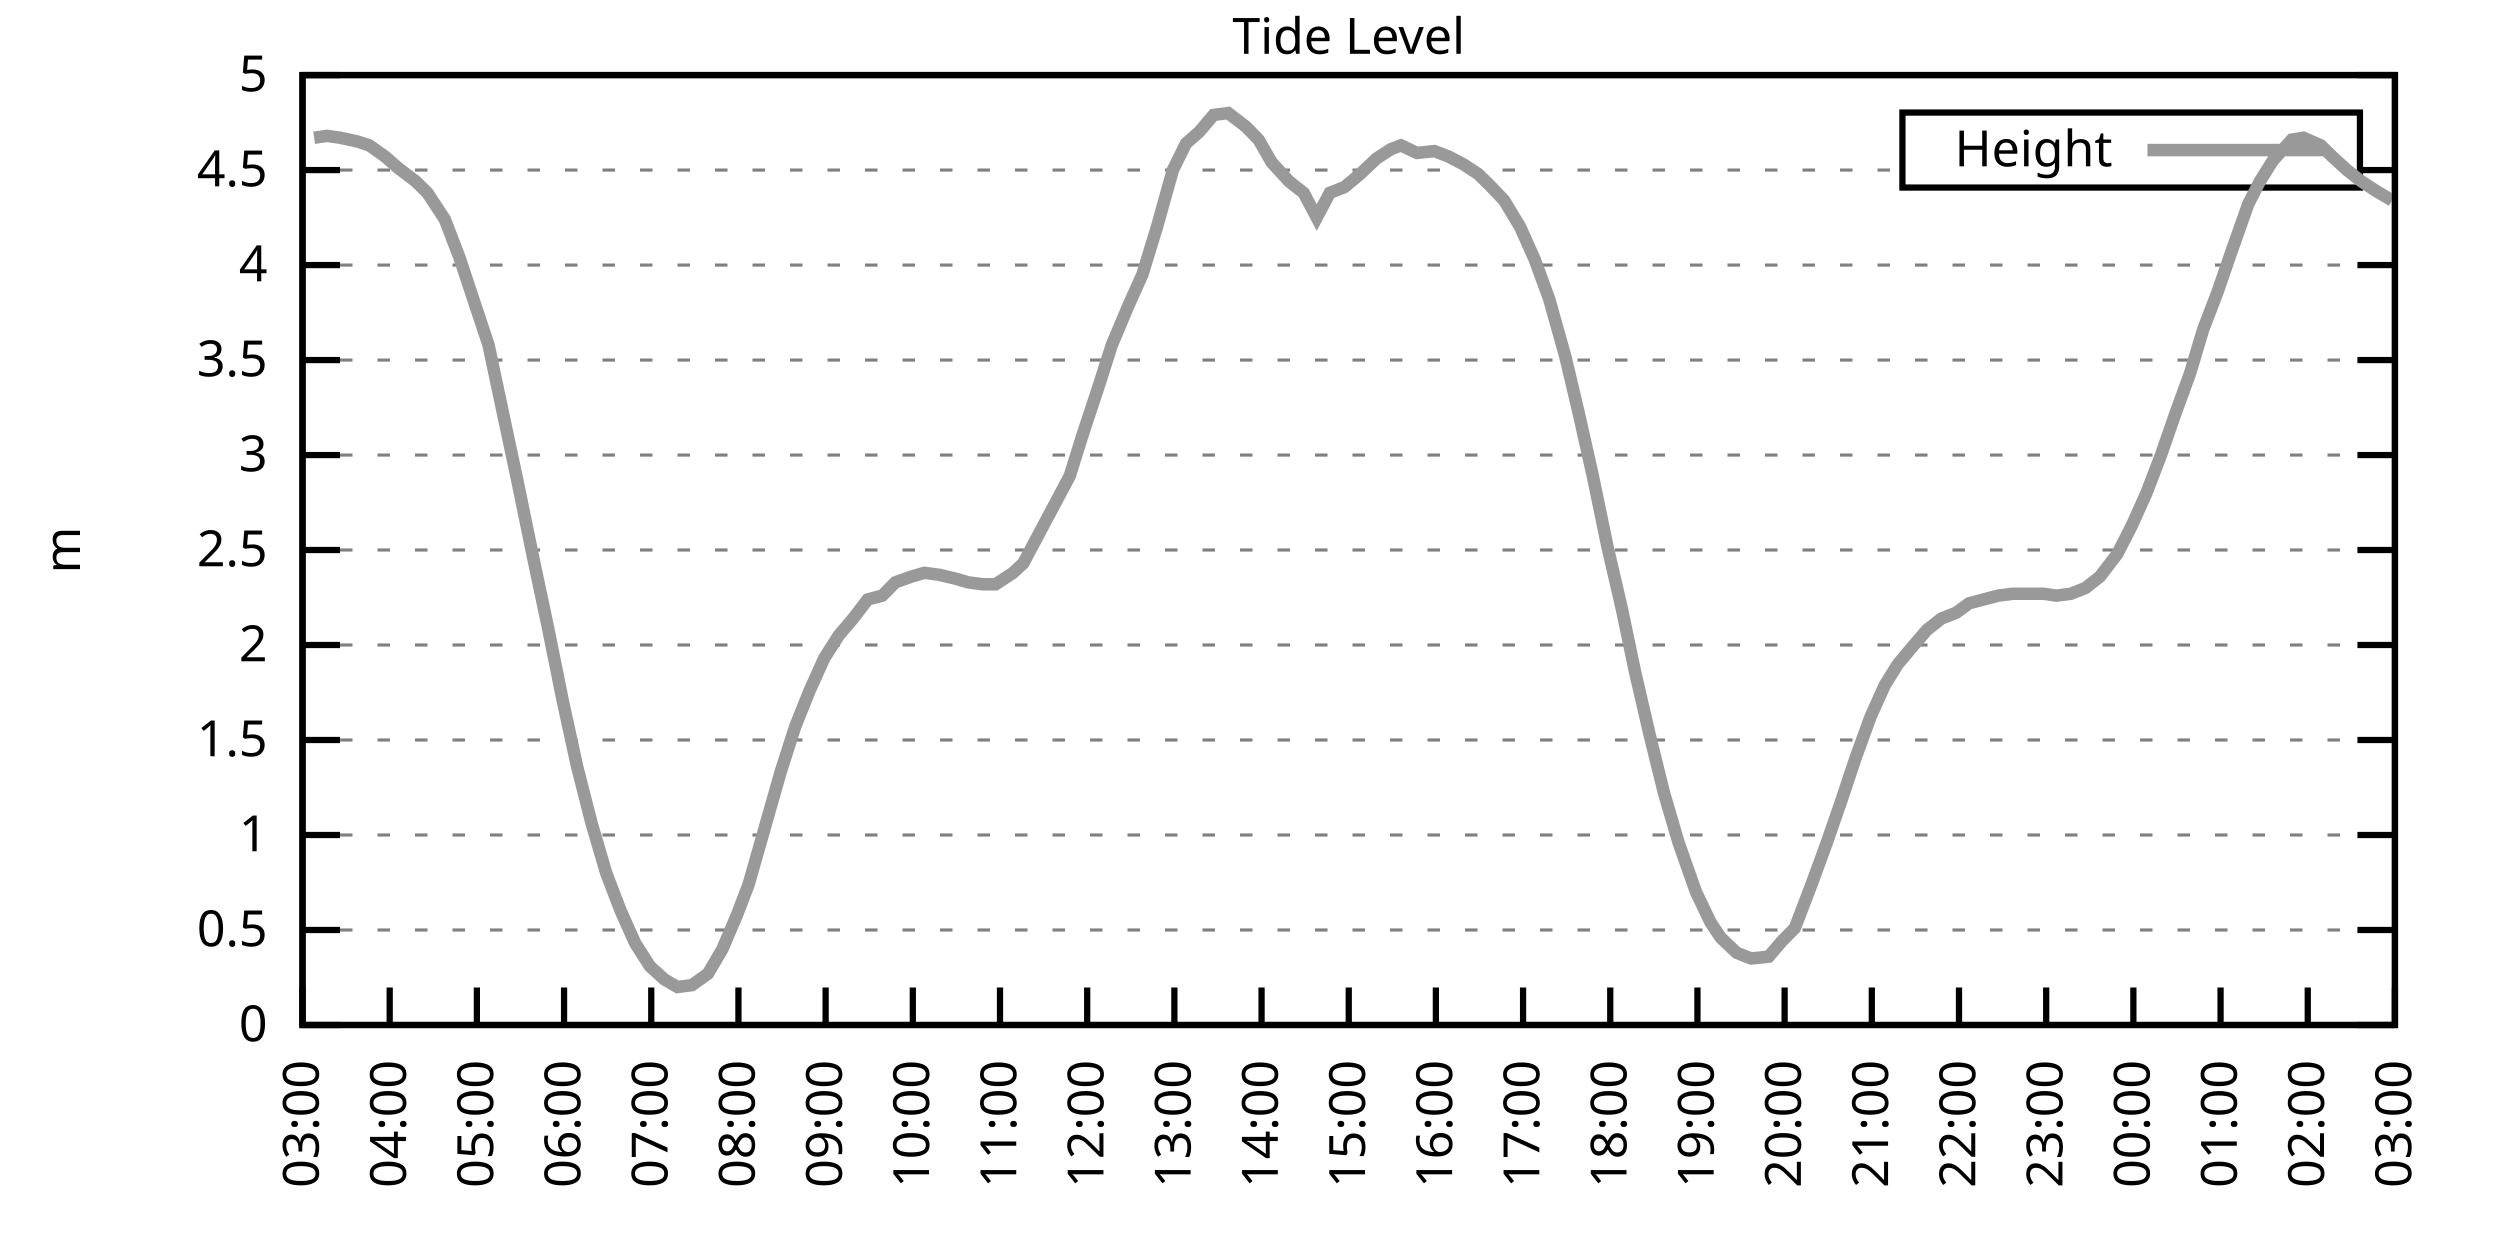
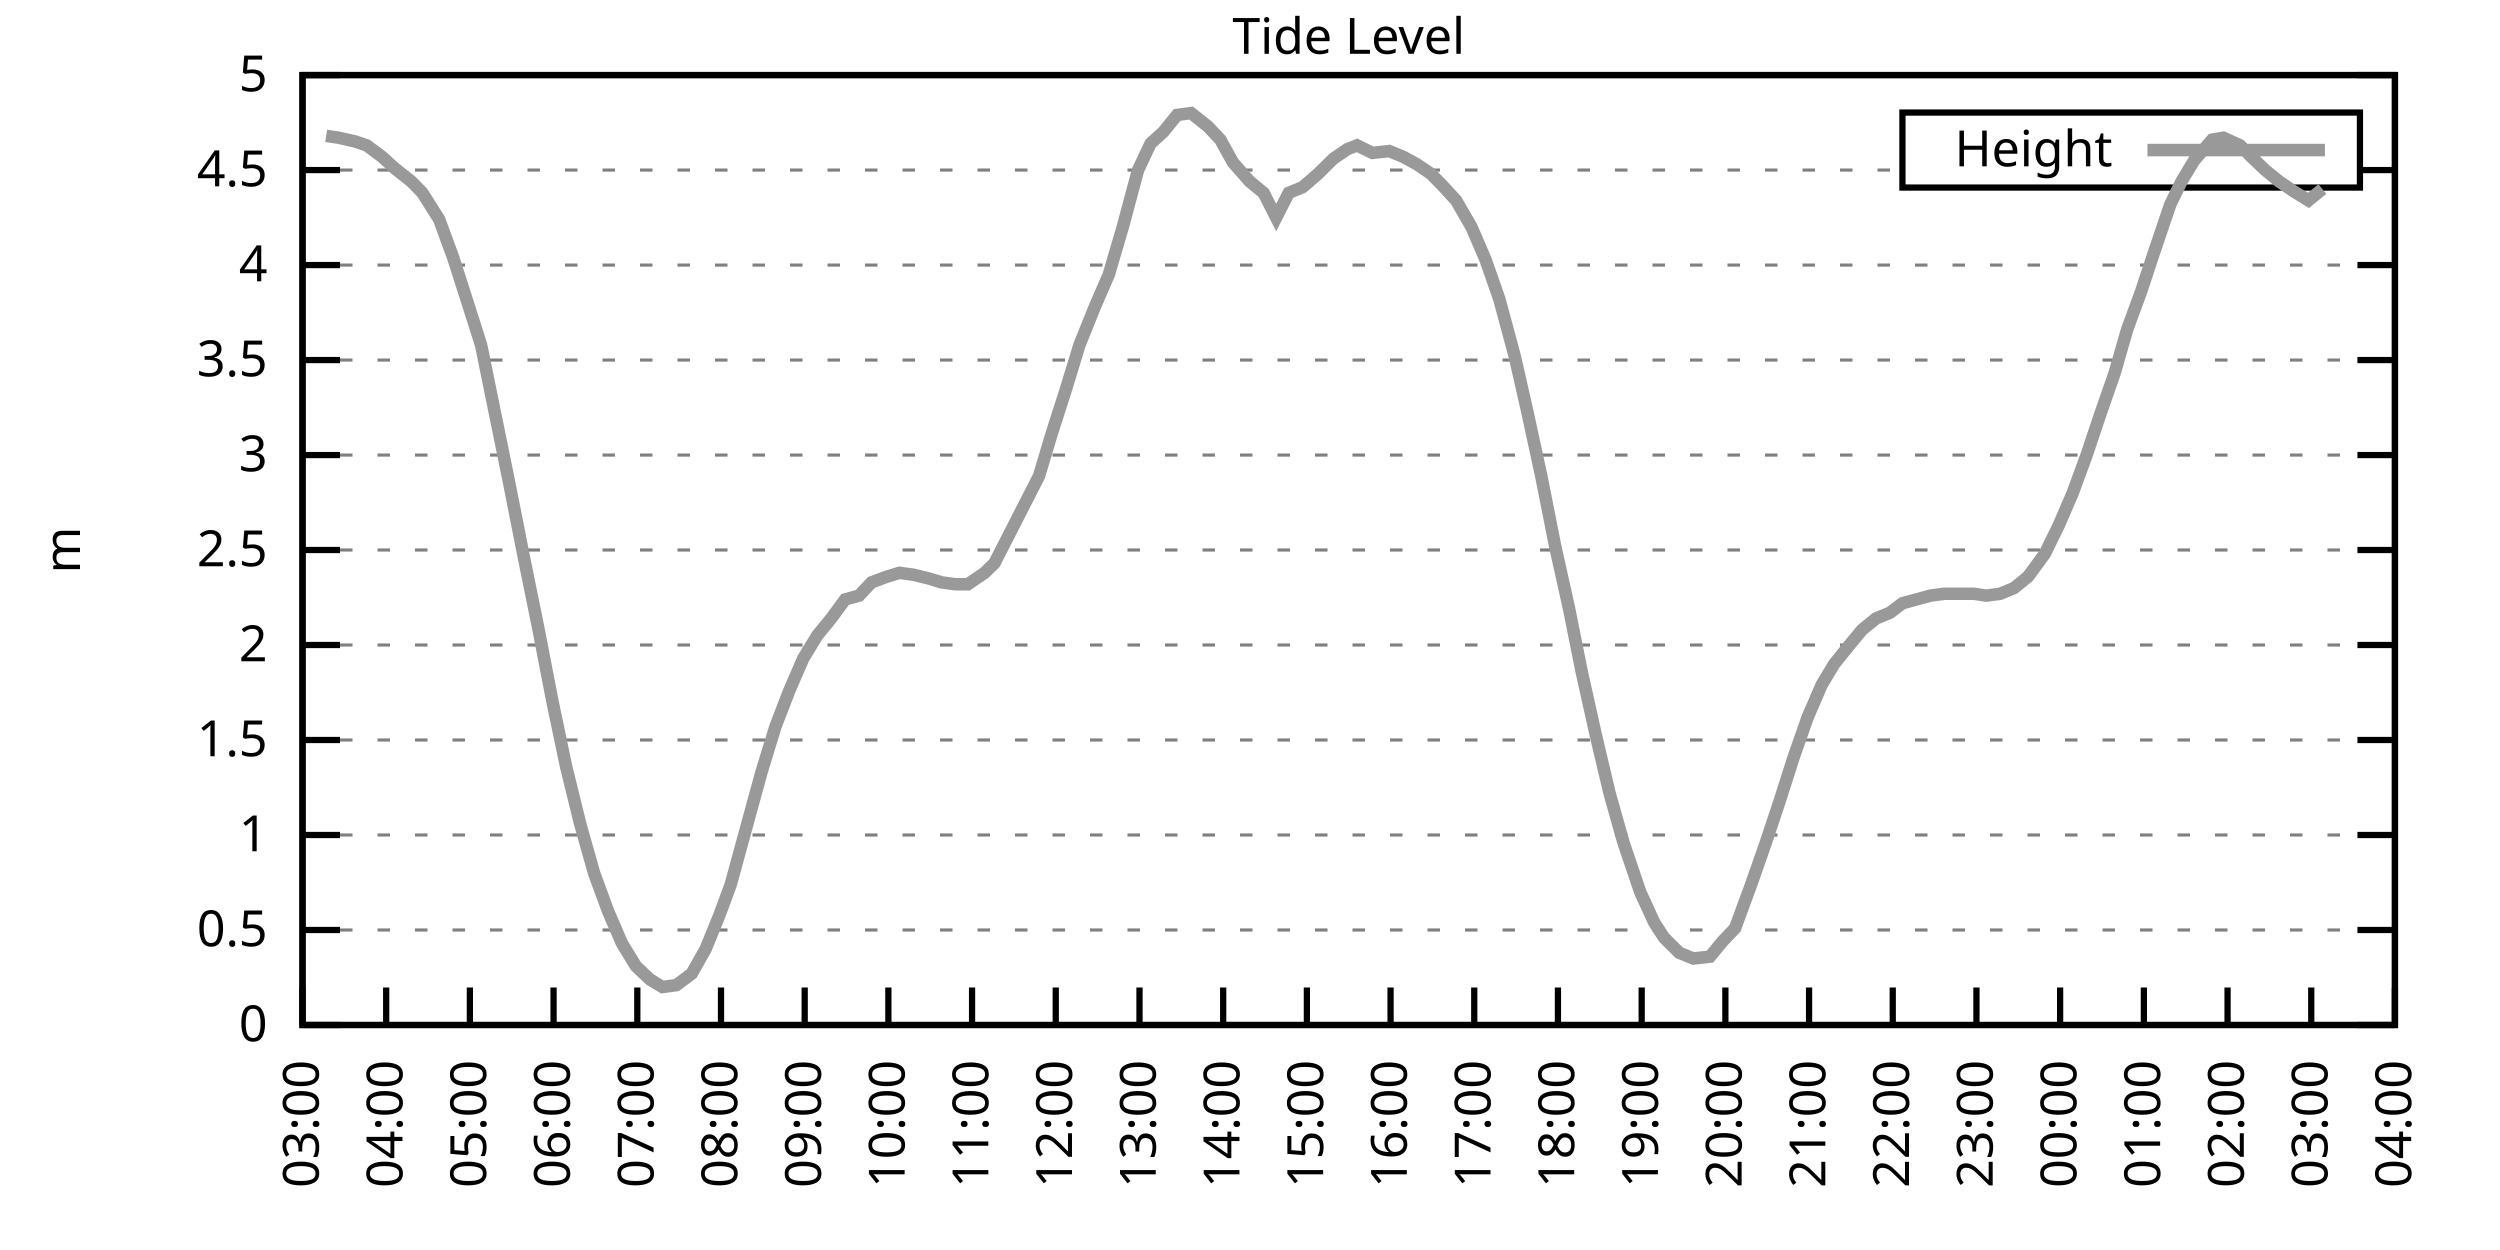
<svg xmlns="http://www.w3.org/2000/svg" xmlns:xlink="http://www.w3.org/1999/xlink" width="400" height="200" viewBox="0 0 400 200">
  <g id="gnuplot_canvas">
    <rect x="0" y="0" width="400" height="200" fill="none" />
    <defs>
      <circle id="gpDot" r="0.5" stroke-width="0.5" stroke="currentColor" />
      <path id="gpPt0" stroke-width="0.333" stroke="currentColor" d="M-1,0 h2 M0,-1 v2" />
      <path id="gpPt1" stroke-width="0.333" stroke="currentColor" d="M-1,-1 L1,1 M1,-1 L-1,1" />
      <path id="gpPt2" stroke-width="0.333" stroke="currentColor" d="M-1,0 L1,0 M0,-1 L0,1 M-1,-1 L1,1 M-1,1 L1,-1" />
      <rect id="gpPt3" stroke-width="0.333" stroke="currentColor" x="-1" y="-1" width="2" height="2" />
      <rect id="gpPt4" stroke-width="0.333" stroke="currentColor" fill="currentColor" x="-1" y="-1" width="2" height="2" />
      <circle id="gpPt5" stroke-width="0.333" stroke="currentColor" cx="0" cy="0" r="1" />
      <use xlink:href="#gpPt5" id="gpPt6" fill="currentColor" stroke="none" />
      <path id="gpPt7" stroke-width="0.333" stroke="currentColor" d="M0,-1.33 L-1.33,0.67 L1.33,0.67 z" />
      <use xlink:href="#gpPt7" id="gpPt8" fill="currentColor" stroke="none" />
      <use xlink:href="#gpPt7" id="gpPt9" stroke="currentColor" transform="rotate(180)" />
      <use xlink:href="#gpPt9" id="gpPt10" fill="currentColor" stroke="none" />
      <use xlink:href="#gpPt3" id="gpPt11" stroke="currentColor" transform="rotate(45)" />
      <use xlink:href="#gpPt11" id="gpPt12" fill="currentColor" stroke="none" />
      <path id="gpPt13" stroke-width="0.333" stroke="currentColor" d="M0,1.330 L1.265,0.411 L0.782,-1.067 L-0.782,-1.076 L-1.265,0.411 z" />
      <use xlink:href="#gpPt13" id="gpPt14" fill="currentColor" stroke="none" />
      <filter id="textbox" filterUnits="objectBoundingBox" x="0" y="0" height="1" width="1">
        <feFlood flood-color="white" flood-opacity="1" result="bgnd" />
        <feComposite in="SourceGraphic" in2="bgnd" operator="atop" />
      </filter>
      <filter id="greybox" filterUnits="objectBoundingBox" x="0" y="0" height="1" width="1">
        <feFlood flood-color="lightgrey" flood-opacity="1" result="grey" />
        <feComposite in="SourceGraphic" in2="grey" operator="atop" />
      </filter>
    </defs>
    <g fill="none" color="white" stroke="currentColor" stroke-width="1.00" stroke-linecap="butt" stroke-linejoin="miter">
</g>
    <g fill="none" color="black" stroke="currentColor" stroke-width="1.00" stroke-linecap="butt" stroke-linejoin="miter">
      <g stroke="none" shape-rendering="crispEdges">
        <polygon fill="rgb(255, 255, 255)" points="48.40,164.00 383.18,164.00 383.18,12.02 48.40,12.02 " />
      </g>
    </g>
    <g fill="none" color="black" stroke="currentColor" stroke-width="1.00" stroke-linecap="butt" stroke-linejoin="miter">
</g>
    <g fill="none" color="black" stroke="black" stroke-width="0.50" stroke-linecap="butt" stroke-linejoin="miter">
</g>
    <g fill="none" color="gray" stroke="currentColor" stroke-width="0.50" stroke-linecap="butt" stroke-linejoin="miter">
      <path stroke="gray" stroke-dasharray="2,4" class="gridline" d="M48.40,164.00 L383.19,164.00  " />
    </g>
    <g fill="none" color="gray" stroke="gray" stroke-width="1.00" stroke-linecap="butt" stroke-linejoin="miter">
</g>
    <g fill="none" color="black" stroke="currentColor" stroke-width="1.00" stroke-linecap="butt" stroke-linejoin="miter">
      <path stroke="black" d="M48.40,164.00 L54.40,164.00 M383.19,164.00 L377.19,164.00  " />
      <g transform="translate(42.80,166.60)" stroke="none" fill="black" font-family="Sans" font-size="8.00" text-anchor="end">
        <text>
          <tspan font-family="Sans"> 0</tspan>
        </text>
      </g>
    </g>
    <g fill="none" color="black" stroke="currentColor" stroke-width="1.00" stroke-linecap="butt" stroke-linejoin="miter">
</g>
    <g fill="none" color="black" stroke="black" stroke-width="0.50" stroke-linecap="butt" stroke-linejoin="miter">
</g>
    <g fill="none" color="gray" stroke="currentColor" stroke-width="0.50" stroke-linecap="butt" stroke-linejoin="miter">
      <path stroke="gray" stroke-dasharray="2,4" class="gridline" d="M48.40,148.80 L383.19,148.80  " />
    </g>
    <g fill="none" color="gray" stroke="gray" stroke-width="1.00" stroke-linecap="butt" stroke-linejoin="miter">
</g>
    <g fill="none" color="black" stroke="currentColor" stroke-width="1.00" stroke-linecap="butt" stroke-linejoin="miter">
      <path stroke="black" d="M48.40,148.80 L54.40,148.80 M383.19,148.80 L377.19,148.80  " />
      <g transform="translate(42.80,151.40)" stroke="none" fill="black" font-family="Sans" font-size="8.00" text-anchor="end">
        <text>
          <tspan font-family="Sans"> 0.5</tspan>
        </text>
      </g>
    </g>
    <g fill="none" color="black" stroke="currentColor" stroke-width="1.00" stroke-linecap="butt" stroke-linejoin="miter">
</g>
    <g fill="none" color="black" stroke="black" stroke-width="0.50" stroke-linecap="butt" stroke-linejoin="miter">
</g>
    <g fill="none" color="gray" stroke="currentColor" stroke-width="0.50" stroke-linecap="butt" stroke-linejoin="miter">
      <path stroke="gray" stroke-dasharray="2,4" class="gridline" d="M48.40,133.60 L383.19,133.60  " />
    </g>
    <g fill="none" color="gray" stroke="gray" stroke-width="1.00" stroke-linecap="butt" stroke-linejoin="miter">
</g>
    <g fill="none" color="black" stroke="currentColor" stroke-width="1.00" stroke-linecap="butt" stroke-linejoin="miter">
      <path stroke="black" d="M48.40,133.60 L54.40,133.60 M383.19,133.60 L377.19,133.60  " />
      <g transform="translate(42.80,136.20)" stroke="none" fill="black" font-family="Sans" font-size="8.00" text-anchor="end">
        <text>
          <tspan font-family="Sans"> 1</tspan>
        </text>
      </g>
    </g>
    <g fill="none" color="black" stroke="currentColor" stroke-width="1.00" stroke-linecap="butt" stroke-linejoin="miter">
</g>
    <g fill="none" color="black" stroke="black" stroke-width="0.50" stroke-linecap="butt" stroke-linejoin="miter">
</g>
    <g fill="none" color="gray" stroke="currentColor" stroke-width="0.50" stroke-linecap="butt" stroke-linejoin="miter">
      <path stroke="gray" stroke-dasharray="2,4" class="gridline" d="M48.40,118.40 L383.19,118.40  " />
    </g>
    <g fill="none" color="gray" stroke="gray" stroke-width="1.00" stroke-linecap="butt" stroke-linejoin="miter">
</g>
    <g fill="none" color="black" stroke="currentColor" stroke-width="1.00" stroke-linecap="butt" stroke-linejoin="miter">
      <path stroke="black" d="M48.40,118.40 L54.40,118.40 M383.19,118.40 L377.19,118.40  " />
      <g transform="translate(42.80,121.00)" stroke="none" fill="black" font-family="Sans" font-size="8.00" text-anchor="end">
        <text>
          <tspan font-family="Sans"> 1.5</tspan>
        </text>
      </g>
    </g>
    <g fill="none" color="black" stroke="currentColor" stroke-width="1.00" stroke-linecap="butt" stroke-linejoin="miter">
</g>
    <g fill="none" color="black" stroke="black" stroke-width="0.50" stroke-linecap="butt" stroke-linejoin="miter">
</g>
    <g fill="none" color="gray" stroke="currentColor" stroke-width="0.50" stroke-linecap="butt" stroke-linejoin="miter">
      <path stroke="gray" stroke-dasharray="2,4" class="gridline" d="M48.40,103.20 L383.19,103.20  " />
    </g>
    <g fill="none" color="gray" stroke="gray" stroke-width="1.00" stroke-linecap="butt" stroke-linejoin="miter">
</g>
    <g fill="none" color="black" stroke="currentColor" stroke-width="1.00" stroke-linecap="butt" stroke-linejoin="miter">
      <path stroke="black" d="M48.40,103.20 L54.40,103.20 M383.19,103.20 L377.19,103.20  " />
      <g transform="translate(42.80,105.80)" stroke="none" fill="black" font-family="Sans" font-size="8.00" text-anchor="end">
        <text>
          <tspan font-family="Sans"> 2</tspan>
        </text>
      </g>
    </g>
    <g fill="none" color="black" stroke="currentColor" stroke-width="1.00" stroke-linecap="butt" stroke-linejoin="miter">
</g>
    <g fill="none" color="black" stroke="black" stroke-width="0.50" stroke-linecap="butt" stroke-linejoin="miter">
</g>
    <g fill="none" color="gray" stroke="currentColor" stroke-width="0.50" stroke-linecap="butt" stroke-linejoin="miter">
      <path stroke="gray" stroke-dasharray="2,4" class="gridline" d="M48.40,88.00 L383.19,88.00  " />
    </g>
    <g fill="none" color="gray" stroke="gray" stroke-width="1.00" stroke-linecap="butt" stroke-linejoin="miter">
</g>
    <g fill="none" color="black" stroke="currentColor" stroke-width="1.00" stroke-linecap="butt" stroke-linejoin="miter">
      <path stroke="black" d="M48.40,88.00 L54.40,88.00 M383.19,88.00 L377.19,88.00  " />
      <g transform="translate(42.80,90.60)" stroke="none" fill="black" font-family="Sans" font-size="8.00" text-anchor="end">
        <text>
          <tspan font-family="Sans"> 2.5</tspan>
        </text>
      </g>
    </g>
    <g fill="none" color="black" stroke="currentColor" stroke-width="1.00" stroke-linecap="butt" stroke-linejoin="miter">
</g>
    <g fill="none" color="black" stroke="black" stroke-width="0.50" stroke-linecap="butt" stroke-linejoin="miter">
</g>
    <g fill="none" color="gray" stroke="currentColor" stroke-width="0.50" stroke-linecap="butt" stroke-linejoin="miter">
      <path stroke="gray" stroke-dasharray="2,4" class="gridline" d="M48.40,72.81 L383.19,72.81  " />
    </g>
    <g fill="none" color="gray" stroke="gray" stroke-width="1.00" stroke-linecap="butt" stroke-linejoin="miter">
</g>
    <g fill="none" color="black" stroke="currentColor" stroke-width="1.00" stroke-linecap="butt" stroke-linejoin="miter">
      <path stroke="black" d="M48.40,72.81 L54.40,72.81 M383.19,72.81 L377.19,72.81  " />
      <g transform="translate(42.80,75.41)" stroke="none" fill="black" font-family="Sans" font-size="8.00" text-anchor="end">
        <text>
          <tspan font-family="Sans"> 3</tspan>
        </text>
      </g>
    </g>
    <g fill="none" color="black" stroke="currentColor" stroke-width="1.00" stroke-linecap="butt" stroke-linejoin="miter">
</g>
    <g fill="none" color="black" stroke="black" stroke-width="0.50" stroke-linecap="butt" stroke-linejoin="miter">
</g>
    <g fill="none" color="gray" stroke="currentColor" stroke-width="0.50" stroke-linecap="butt" stroke-linejoin="miter">
      <path stroke="gray" stroke-dasharray="2,4" class="gridline" d="M48.40,57.61 L383.19,57.61  " />
    </g>
    <g fill="none" color="gray" stroke="gray" stroke-width="1.00" stroke-linecap="butt" stroke-linejoin="miter">
</g>
    <g fill="none" color="black" stroke="currentColor" stroke-width="1.00" stroke-linecap="butt" stroke-linejoin="miter">
      <path stroke="black" d="M48.40,57.61 L54.40,57.61 M383.19,57.61 L377.19,57.61  " />
      <g transform="translate(42.80,60.21)" stroke="none" fill="black" font-family="Sans" font-size="8.00" text-anchor="end">
        <text>
          <tspan font-family="Sans"> 3.5</tspan>
        </text>
      </g>
    </g>
    <g fill="none" color="black" stroke="currentColor" stroke-width="1.00" stroke-linecap="butt" stroke-linejoin="miter">
</g>
    <g fill="none" color="black" stroke="black" stroke-width="0.50" stroke-linecap="butt" stroke-linejoin="miter">
</g>
    <g fill="none" color="gray" stroke="currentColor" stroke-width="0.50" stroke-linecap="butt" stroke-linejoin="miter">
      <path stroke="gray" stroke-dasharray="2,4" class="gridline" d="M48.40,42.41 L383.19,42.41  " />
    </g>
    <g fill="none" color="gray" stroke="gray" stroke-width="1.00" stroke-linecap="butt" stroke-linejoin="miter">
</g>
    <g fill="none" color="black" stroke="currentColor" stroke-width="1.00" stroke-linecap="butt" stroke-linejoin="miter">
      <path stroke="black" d="M48.40,42.41 L54.40,42.41 M383.19,42.41 L377.19,42.41  " />
      <g transform="translate(42.80,45.01)" stroke="none" fill="black" font-family="Sans" font-size="8.00" text-anchor="end">
        <text>
          <tspan font-family="Sans"> 4</tspan>
        </text>
      </g>
    </g>
    <g fill="none" color="black" stroke="currentColor" stroke-width="1.00" stroke-linecap="butt" stroke-linejoin="miter">
</g>
    <g fill="none" color="black" stroke="black" stroke-width="0.50" stroke-linecap="butt" stroke-linejoin="miter">
</g>
    <g fill="none" color="gray" stroke="currentColor" stroke-width="0.50" stroke-linecap="butt" stroke-linejoin="miter">
      <path stroke="gray" stroke-dasharray="2,4" class="gridline" d="M48.40,27.21 L304.39,27.21 M377.59,27.21 L383.19,27.21  " />
    </g>
    <g fill="none" color="gray" stroke="gray" stroke-width="1.00" stroke-linecap="butt" stroke-linejoin="miter">
</g>
    <g fill="none" color="black" stroke="currentColor" stroke-width="1.00" stroke-linecap="butt" stroke-linejoin="miter">
      <path stroke="black" d="M48.40,27.21 L54.40,27.21 M383.19,27.21 L377.19,27.21  " />
      <g transform="translate(42.80,29.81)" stroke="none" fill="black" font-family="Sans" font-size="8.00" text-anchor="end">
        <text>
          <tspan font-family="Sans"> 4.5</tspan>
        </text>
      </g>
    </g>
    <g fill="none" color="black" stroke="currentColor" stroke-width="1.00" stroke-linecap="butt" stroke-linejoin="miter">
</g>
    <g fill="none" color="black" stroke="black" stroke-width="0.50" stroke-linecap="butt" stroke-linejoin="miter">
</g>
    <g fill="none" color="gray" stroke="currentColor" stroke-width="0.50" stroke-linecap="butt" stroke-linejoin="miter">
      <path stroke="gray" stroke-dasharray="2,4" class="gridline" d="M48.40,12.01 L383.19,12.01  " />
    </g>
    <g fill="none" color="gray" stroke="gray" stroke-width="1.00" stroke-linecap="butt" stroke-linejoin="miter">
</g>
    <g fill="none" color="black" stroke="currentColor" stroke-width="1.00" stroke-linecap="butt" stroke-linejoin="miter">
      <path stroke="black" d="M48.40,12.01 L54.40,12.01 M383.19,12.01 L377.19,12.01  " />
      <g transform="translate(42.80,14.61)" stroke="none" fill="black" font-family="Sans" font-size="8.00" text-anchor="end">
        <text>
          <tspan font-family="Sans"> 5</tspan>
        </text>
      </g>
    </g>
    <g fill="none" color="black" stroke="currentColor" stroke-width="1.00" stroke-linecap="butt" stroke-linejoin="miter">
      <path stroke="black" d="M48.40,164.00 L48.40,158.00  " />
      <g transform="translate(51.00,169.60) rotate(270.00)" stroke="none" fill="black" font-family="Sans" font-size="8.00" text-anchor="end">
        <text>
          <tspan font-family="Sans">03:00</tspan>
        </text>
      </g>
    </g>
    <g fill="none" color="black" stroke="currentColor" stroke-width="1.00" stroke-linecap="butt" stroke-linejoin="miter">
-       <path stroke="black" d="M62.35,164.00 L62.35,158.00  " />
-       <g transform="translate(64.95,169.60) rotate(270.00)" stroke="none" fill="black" font-family="Sans" font-size="8.00" text-anchor="end">
+       <path stroke="black" d="M61.79,164.00 L61.79,158.00  " />
+       <g transform="translate(64.39,169.60) rotate(270.00)" stroke="none" fill="black" font-family="Sans" font-size="8.00" text-anchor="end">
        <text>
          <tspan font-family="Sans">04:00</tspan>
        </text>
      </g>
    </g>
    <g fill="none" color="black" stroke="currentColor" stroke-width="1.00" stroke-linecap="butt" stroke-linejoin="miter">
-       <path stroke="black" d="M76.30,164.00 L76.30,158.00  " />
-       <g transform="translate(78.90,169.60) rotate(270.00)" stroke="none" fill="black" font-family="Sans" font-size="8.00" text-anchor="end">
+       <path stroke="black" d="M75.18,164.00 L75.18,158.00  " />
+       <g transform="translate(77.78,169.60) rotate(270.00)" stroke="none" fill="black" font-family="Sans" font-size="8.00" text-anchor="end">
        <text>
          <tspan font-family="Sans">05:00</tspan>
        </text>
      </g>
    </g>
    <g fill="none" color="black" stroke="currentColor" stroke-width="1.00" stroke-linecap="butt" stroke-linejoin="miter">
-       <path stroke="black" d="M90.25,164.00 L90.25,158.00  " />
-       <g transform="translate(92.85,169.60) rotate(270.00)" stroke="none" fill="black" font-family="Sans" font-size="8.00" text-anchor="end">
+       <path stroke="black" d="M88.57,164.00 L88.57,158.00  " />
+       <g transform="translate(91.17,169.60) rotate(270.00)" stroke="none" fill="black" font-family="Sans" font-size="8.00" text-anchor="end">
        <text>
          <tspan font-family="Sans">06:00</tspan>
        </text>
      </g>
    </g>
    <g fill="none" color="black" stroke="currentColor" stroke-width="1.00" stroke-linecap="butt" stroke-linejoin="miter">
-       <path stroke="black" d="M104.20,164.00 L104.20,158.00  " />
-       <g transform="translate(106.80,169.60) rotate(270.00)" stroke="none" fill="black" font-family="Sans" font-size="8.00" text-anchor="end">
+       <path stroke="black" d="M101.97,164.00 L101.97,158.00  " />
+       <g transform="translate(104.57,169.60) rotate(270.00)" stroke="none" fill="black" font-family="Sans" font-size="8.00" text-anchor="end">
        <text>
          <tspan font-family="Sans">07:00</tspan>
        </text>
      </g>
    </g>
    <g fill="none" color="black" stroke="currentColor" stroke-width="1.00" stroke-linecap="butt" stroke-linejoin="miter">
-       <path stroke="black" d="M118.15,164.00 L118.15,158.00  " />
-       <g transform="translate(120.75,169.60) rotate(270.00)" stroke="none" fill="black" font-family="Sans" font-size="8.00" text-anchor="end">
+       <path stroke="black" d="M115.36,164.00 L115.36,158.00  " />
+       <g transform="translate(117.96,169.60) rotate(270.00)" stroke="none" fill="black" font-family="Sans" font-size="8.00" text-anchor="end">
        <text>
          <tspan font-family="Sans">08:00</tspan>
        </text>
      </g>
    </g>
    <g fill="none" color="black" stroke="currentColor" stroke-width="1.00" stroke-linecap="butt" stroke-linejoin="miter">
-       <path stroke="black" d="M132.10,164.00 L132.10,158.00  " />
-       <g transform="translate(134.70,169.60) rotate(270.00)" stroke="none" fill="black" font-family="Sans" font-size="8.00" text-anchor="end">
+       <path stroke="black" d="M128.75,164.00 L128.75,158.00  " />
+       <g transform="translate(131.35,169.60) rotate(270.00)" stroke="none" fill="black" font-family="Sans" font-size="8.00" text-anchor="end">
        <text>
          <tspan font-family="Sans">09:00</tspan>
        </text>
      </g>
    </g>
    <g fill="none" color="black" stroke="currentColor" stroke-width="1.00" stroke-linecap="butt" stroke-linejoin="miter">
-       <path stroke="black" d="M146.05,164.00 L146.05,158.00  " />
-       <g transform="translate(148.65,169.60) rotate(270.00)" stroke="none" fill="black" font-family="Sans" font-size="8.00" text-anchor="end">
+       <path stroke="black" d="M142.14,164.00 L142.14,158.00  " />
+       <g transform="translate(144.74,169.60) rotate(270.00)" stroke="none" fill="black" font-family="Sans" font-size="8.00" text-anchor="end">
        <text>
          <tspan font-family="Sans">10:00</tspan>
        </text>
      </g>
    </g>
    <g fill="none" color="black" stroke="currentColor" stroke-width="1.00" stroke-linecap="butt" stroke-linejoin="miter">
-       <path stroke="black" d="M160.00,164.00 L160.00,158.00  " />
-       <g transform="translate(162.60,169.60) rotate(270.00)" stroke="none" fill="black" font-family="Sans" font-size="8.00" text-anchor="end">
+       <path stroke="black" d="M155.53,164.00 L155.53,158.00  " />
+       <g transform="translate(158.13,169.60) rotate(270.00)" stroke="none" fill="black" font-family="Sans" font-size="8.00" text-anchor="end">
        <text>
          <tspan font-family="Sans">11:00</tspan>
        </text>
      </g>
    </g>
    <g fill="none" color="black" stroke="currentColor" stroke-width="1.00" stroke-linecap="butt" stroke-linejoin="miter">
-       <path stroke="black" d="M173.95,164.00 L173.95,158.00  " />
-       <g transform="translate(176.55,169.60) rotate(270.00)" stroke="none" fill="black" font-family="Sans" font-size="8.00" text-anchor="end">
+       <path stroke="black" d="M168.92,164.00 L168.92,158.00  " />
+       <g transform="translate(171.52,169.60) rotate(270.00)" stroke="none" fill="black" font-family="Sans" font-size="8.00" text-anchor="end">
        <text>
          <tspan font-family="Sans">12:00</tspan>
        </text>
      </g>
    </g>
    <g fill="none" color="black" stroke="currentColor" stroke-width="1.00" stroke-linecap="butt" stroke-linejoin="miter">
-       <path stroke="black" d="M187.90,164.00 L187.90,158.00  " />
-       <g transform="translate(190.50,169.60) rotate(270.00)" stroke="none" fill="black" font-family="Sans" font-size="8.00" text-anchor="end">
+       <path stroke="black" d="M182.32,164.00 L182.32,158.00  " />
+       <g transform="translate(184.92,169.60) rotate(270.00)" stroke="none" fill="black" font-family="Sans" font-size="8.00" text-anchor="end">
        <text>
          <tspan font-family="Sans">13:00</tspan>
        </text>
      </g>
    </g>
    <g fill="none" color="black" stroke="currentColor" stroke-width="1.00" stroke-linecap="butt" stroke-linejoin="miter">
-       <path stroke="black" d="M201.85,164.00 L201.85,158.00  " />
-       <g transform="translate(204.45,169.60) rotate(270.00)" stroke="none" fill="black" font-family="Sans" font-size="8.00" text-anchor="end">
+       <path stroke="black" d="M195.71,164.00 L195.71,158.00  " />
+       <g transform="translate(198.31,169.60) rotate(270.00)" stroke="none" fill="black" font-family="Sans" font-size="8.00" text-anchor="end">
        <text>
          <tspan font-family="Sans">14:00</tspan>
        </text>
      </g>
    </g>
    <g fill="none" color="black" stroke="currentColor" stroke-width="1.00" stroke-linecap="butt" stroke-linejoin="miter">
-       <path stroke="black" d="M215.80,164.00 L215.80,158.00  " />
-       <g transform="translate(218.40,169.60) rotate(270.00)" stroke="none" fill="black" font-family="Sans" font-size="8.00" text-anchor="end">
+       <path stroke="black" d="M209.10,164.00 L209.10,158.00  " />
+       <g transform="translate(211.70,169.60) rotate(270.00)" stroke="none" fill="black" font-family="Sans" font-size="8.00" text-anchor="end">
        <text>
          <tspan font-family="Sans">15:00</tspan>
        </text>
      </g>
    </g>
    <g fill="none" color="black" stroke="currentColor" stroke-width="1.00" stroke-linecap="butt" stroke-linejoin="miter">
-       <path stroke="black" d="M229.74,164.00 L229.74,158.00  " />
-       <g transform="translate(232.34,169.60) rotate(270.00)" stroke="none" fill="black" font-family="Sans" font-size="8.00" text-anchor="end">
+       <path stroke="black" d="M222.49,164.00 L222.49,158.00  " />
+       <g transform="translate(225.09,169.60) rotate(270.00)" stroke="none" fill="black" font-family="Sans" font-size="8.00" text-anchor="end">
        <text>
          <tspan font-family="Sans">16:00</tspan>
        </text>
      </g>
    </g>
    <g fill="none" color="black" stroke="currentColor" stroke-width="1.00" stroke-linecap="butt" stroke-linejoin="miter">
-       <path stroke="black" d="M243.69,164.00 L243.69,158.00  " />
-       <g transform="translate(246.29,169.60) rotate(270.00)" stroke="none" fill="black" font-family="Sans" font-size="8.00" text-anchor="end">
+       <path stroke="black" d="M235.88,164.00 L235.88,158.00  " />
+       <g transform="translate(238.48,169.60) rotate(270.00)" stroke="none" fill="black" font-family="Sans" font-size="8.00" text-anchor="end">
        <text>
          <tspan font-family="Sans">17:00</tspan>
        </text>
      </g>
    </g>
    <g fill="none" color="black" stroke="currentColor" stroke-width="1.00" stroke-linecap="butt" stroke-linejoin="miter">
-       <path stroke="black" d="M257.64,164.00 L257.64,158.00  " />
-       <g transform="translate(260.24,169.60) rotate(270.00)" stroke="none" fill="black" font-family="Sans" font-size="8.00" text-anchor="end">
+       <path stroke="black" d="M249.27,164.00 L249.27,158.00  " />
+       <g transform="translate(251.87,169.60) rotate(270.00)" stroke="none" fill="black" font-family="Sans" font-size="8.00" text-anchor="end">
        <text>
          <tspan font-family="Sans">18:00</tspan>
        </text>
      </g>
    </g>
    <g fill="none" color="black" stroke="currentColor" stroke-width="1.00" stroke-linecap="butt" stroke-linejoin="miter">
-       <path stroke="black" d="M271.59,164.00 L271.59,158.00  " />
-       <g transform="translate(274.19,169.60) rotate(270.00)" stroke="none" fill="black" font-family="Sans" font-size="8.00" text-anchor="end">
+       <path stroke="black" d="M262.67,164.00 L262.67,158.00  " />
+       <g transform="translate(265.27,169.60) rotate(270.00)" stroke="none" fill="black" font-family="Sans" font-size="8.00" text-anchor="end">
        <text>
          <tspan font-family="Sans">19:00</tspan>
        </text>
      </g>
    </g>
    <g fill="none" color="black" stroke="currentColor" stroke-width="1.00" stroke-linecap="butt" stroke-linejoin="miter">
-       <path stroke="black" d="M285.54,164.00 L285.54,158.00  " />
-       <g transform="translate(288.14,169.60) rotate(270.00)" stroke="none" fill="black" font-family="Sans" font-size="8.00" text-anchor="end">
+       <path stroke="black" d="M276.06,164.00 L276.06,158.00  " />
+       <g transform="translate(278.66,169.60) rotate(270.00)" stroke="none" fill="black" font-family="Sans" font-size="8.00" text-anchor="end">
        <text>
          <tspan font-family="Sans">20:00</tspan>
        </text>
      </g>
    </g>
    <g fill="none" color="black" stroke="currentColor" stroke-width="1.00" stroke-linecap="butt" stroke-linejoin="miter">
-       <path stroke="black" d="M299.49,164.00 L299.49,158.00  " />
-       <g transform="translate(302.09,169.60) rotate(270.00)" stroke="none" fill="black" font-family="Sans" font-size="8.00" text-anchor="end">
+       <path stroke="black" d="M289.45,164.00 L289.45,158.00  " />
+       <g transform="translate(292.05,169.60) rotate(270.00)" stroke="none" fill="black" font-family="Sans" font-size="8.00" text-anchor="end">
        <text>
          <tspan font-family="Sans">21:00</tspan>
        </text>
      </g>
    </g>
    <g fill="none" color="black" stroke="currentColor" stroke-width="1.00" stroke-linecap="butt" stroke-linejoin="miter">
-       <path stroke="black" d="M313.44,164.00 L313.44,158.00  " />
-       <g transform="translate(316.04,169.60) rotate(270.00)" stroke="none" fill="black" font-family="Sans" font-size="8.00" text-anchor="end">
+       <path stroke="black" d="M302.84,164.00 L302.84,158.00  " />
+       <g transform="translate(305.44,169.60) rotate(270.00)" stroke="none" fill="black" font-family="Sans" font-size="8.00" text-anchor="end">
        <text>
          <tspan font-family="Sans">22:00</tspan>
        </text>
      </g>
    </g>
    <g fill="none" color="black" stroke="currentColor" stroke-width="1.00" stroke-linecap="butt" stroke-linejoin="miter">
-       <path stroke="black" d="M327.39,164.00 L327.39,158.00  " />
-       <g transform="translate(329.99,169.60) rotate(270.00)" stroke="none" fill="black" font-family="Sans" font-size="8.00" text-anchor="end">
+       <path stroke="black" d="M316.23,164.00 L316.23,158.00  " />
+       <g transform="translate(318.83,169.60) rotate(270.00)" stroke="none" fill="black" font-family="Sans" font-size="8.00" text-anchor="end">
        <text>
          <tspan font-family="Sans">23:00</tspan>
        </text>
      </g>
    </g>
    <g fill="none" color="black" stroke="currentColor" stroke-width="1.00" stroke-linecap="butt" stroke-linejoin="miter">
-       <path stroke="black" d="M341.34,164.00 L341.34,158.00  " />
-       <g transform="translate(343.94,169.60) rotate(270.00)" stroke="none" fill="black" font-family="Sans" font-size="8.00" text-anchor="end">
+       <path stroke="black" d="M329.62,164.00 L329.62,158.00  " />
+       <g transform="translate(332.22,169.60) rotate(270.00)" stroke="none" fill="black" font-family="Sans" font-size="8.00" text-anchor="end">
        <text>
          <tspan font-family="Sans">00:00</tspan>
        </text>
      </g>
    </g>
    <g fill="none" color="black" stroke="currentColor" stroke-width="1.00" stroke-linecap="butt" stroke-linejoin="miter">
-       <path stroke="black" d="M355.29,164.00 L355.29,158.00  " />
-       <g transform="translate(357.89,169.60) rotate(270.00)" stroke="none" fill="black" font-family="Sans" font-size="8.00" text-anchor="end">
+       <path stroke="black" d="M343.02,164.00 L343.02,158.00  " />
+       <g transform="translate(345.62,169.60) rotate(270.00)" stroke="none" fill="black" font-family="Sans" font-size="8.00" text-anchor="end">
        <text>
          <tspan font-family="Sans">01:00</tspan>
        </text>
      </g>
    </g>
    <g fill="none" color="black" stroke="currentColor" stroke-width="1.00" stroke-linecap="butt" stroke-linejoin="miter">
-       <path stroke="black" d="M369.24,164.00 L369.24,158.00  " />
-       <g transform="translate(371.84,169.60) rotate(270.00)" stroke="none" fill="black" font-family="Sans" font-size="8.00" text-anchor="end">
+       <path stroke="black" d="M356.41,164.00 L356.41,158.00  " />
+       <g transform="translate(359.01,169.60) rotate(270.00)" stroke="none" fill="black" font-family="Sans" font-size="8.00" text-anchor="end">
        <text>
          <tspan font-family="Sans">02:00</tspan>
+         </text>
+       </g>
+     </g>
+     <g fill="none" color="black" stroke="currentColor" stroke-width="1.00" stroke-linecap="butt" stroke-linejoin="miter">
+       <path stroke="black" d="M369.80,164.00 L369.80,158.00  " />
+       <g transform="translate(372.40,169.60) rotate(270.00)" stroke="none" fill="black" font-family="Sans" font-size="8.00" text-anchor="end">
+         <text>
+           <tspan font-family="Sans">03:00</tspan>
        </text>
      </g>
    </g>
    <g fill="none" color="black" stroke="currentColor" stroke-width="1.00" stroke-linecap="butt" stroke-linejoin="miter">
      <path stroke="black" d="M383.19,164.00 L383.19,158.00  " />
      <g transform="translate(385.79,169.60) rotate(270.00)" stroke="none" fill="black" font-family="Sans" font-size="8.00" text-anchor="end">
        <text>
-           <tspan font-family="Sans">03:00</tspan>
+           <tspan font-family="Sans">04:00</tspan>
        </text>
      </g>
    </g>
    <g fill="none" color="black" stroke="currentColor" stroke-width="1.00" stroke-linecap="butt" stroke-linejoin="miter">
</g>
    <g fill="none" color="black" stroke="currentColor" stroke-width="1.00" stroke-linecap="butt" stroke-linejoin="miter">
      <path stroke="black" d="M48.40,12.01 L48.40,164.00 L383.19,164.00 L383.19,12.01 L48.40,12.01 Z  " />
    </g>
    <g fill="none" color="black" stroke="currentColor" stroke-width="1.00" stroke-linecap="butt" stroke-linejoin="miter">
</g>
    <g fill="none" color="black" stroke="currentColor" stroke-width="1.00" stroke-linecap="butt" stroke-linejoin="miter">
      <path stroke="black" d="M304.39,30.01 L304.39,18.01 L377.59,18.01 L377.59,30.01 L304.39,30.01 Z  " />
    </g>
    <g id="Tide_level_plot_1">
      <g fill="none" color="white" stroke="black" stroke-width="2.00" stroke-linecap="butt" stroke-linejoin="miter">
</g>
      <g fill="none" color="black" stroke="currentColor" stroke-width="2.00" stroke-linecap="butt" stroke-linejoin="miter">
        <g transform="translate(337.99,26.61)" stroke="none" fill="black" font-family="Sans" font-size="8.00" text-anchor="end">
          <text>
            <tspan font-family="Sans">Height</tspan>
          </text>
        </g>
      </g>
      <g fill="none" color="black" stroke="currentColor" stroke-width="2.00" stroke-linecap="butt" stroke-linejoin="miter">
-         <path stroke="rgb(153, 153, 153)" d="M343.59,24.01 L371.99,24.01 M50.26,22.04 L52.35,21.74 L54.44,22.04 L57.23,22.65 L59.09,23.26 L61.65,25.08   L63.74,26.91 L66.53,29.03 L68.39,30.86 L71.18,35.11 L73.51,41.19 L75.83,48.18 L78.16,55.18 L80.48,66.12   L82.81,77.06 L85.37,89.52 L87.69,100.47 L90.02,112.02 L92.34,122.66 L94.67,131.78 L96.99,139.68 L99.32,145.76   L101.64,150.93 L103.97,154.58 L106.29,156.70 L108.38,157.92 L110.71,157.62 L113.27,155.79 L115.59,151.84 L117.92,146.37   L119.78,141.51 L124.89,123.57 L127.22,116.28 L129.54,110.50 L131.87,105.33 L134.19,101.68 L136.51,98.95 L138.84,95.91   L141.16,95.30 L143.26,93.17 L145.81,92.26 L147.91,91.65 L150.23,91.96 L152.79,92.56 L154.88,93.17 L157.21,93.48   L159.30,93.48 L162.09,91.65 L163.72,90.13 L171.16,76.15 L173.25,69.46 L175.57,62.47 L177.90,55.18 L180.46,49.10   L182.78,43.93 L185.11,36.33 L187.66,27.21 L189.76,22.95 L191.85,21.13 L194.17,18.39 L196.50,18.09 L199.29,20.22   L201.38,22.35 L203.47,25.99 L206.26,29.03 L208.59,30.86 L210.68,34.81 L212.77,30.86 L215.10,29.94 L217.65,27.82   L220.21,25.39 L222.54,23.87 L224.16,23.26 L226.72,24.47 L229.51,24.17 L231.84,25.08 L234.16,26.30 L236.49,27.82   L238.35,29.64 L240.67,32.07 L243.23,36.33 L245.55,41.50 L247.88,47.88 L250.44,57.00 L252.53,65.81 L254.85,76.15   L257.18,87.40 L259.50,97.43 L261.60,107.46 L263.92,117.49 L266.25,126.91 L268.57,134.82 L271.36,142.72 L273.69,147.59   L275.31,150.02 L277.87,152.45 L280.20,153.36 L282.99,153.06 L285.08,150.62 L287.17,148.50 L289.96,141.20 L292.29,134.82   L294.61,128.13 L296.94,121.14 L299.26,114.76 L301.58,109.59 L303.68,106.24 L306.23,103.20 L308.33,100.77 L310.65,98.95   L312.98,98.04 L315.07,96.52 L317.39,95.91 L319.72,95.30 L322.04,95.00 L324.37,95.00 L326.93,95.00 L329.02,95.30   L331.34,95.00 L333.67,94.08 L335.99,92.26 L338.78,88.61 L341.11,84.05 L343.43,78.89 L345.76,72.81 L348.08,66.12   L350.41,59.73 L352.50,52.74 L354.83,46.66 L356.92,40.58 L359.71,32.68 L361.57,29.03 L363.66,25.69 L366.68,22.35   L368.54,22.04 L371.33,23.26 L373.19,25.08 L375.52,27.21 L377.84,29.03 L380.17,30.55 L382.73,32.07  " />
+         <path stroke="rgb(153, 153, 153)" d="M343.59,24.01 L371.99,24.01 M52.19,21.74 L54.20,22.04 L56.88,22.65 L58.67,23.26 L61.12,25.08 L63.13,26.91   L65.81,29.03 L67.59,30.86 L70.27,35.11 L72.50,41.19 L74.74,48.18 L76.97,55.18 L79.20,66.12 L81.43,77.06   L83.89,89.52 L86.12,100.47 L88.35,112.02 L90.58,122.66 L92.82,131.78 L95.05,139.68 L97.28,145.76 L99.51,150.93   L101.74,154.58 L103.98,156.70 L105.98,157.92 L108.22,157.62 L110.67,155.79 L112.90,151.84 L115.13,146.37 L116.92,141.51   L121.83,123.57 L124.06,116.28 L126.29,110.50 L128.53,105.33 L130.76,101.68 L132.99,98.95 L135.22,95.91 L137.45,95.30   L139.46,93.17 L141.92,92.26 L143.93,91.65 L146.16,91.96 L148.61,92.56 L150.62,93.17 L152.85,93.48 L154.86,93.48   L157.54,91.65 L159.10,90.13 L166.25,76.15 L168.25,69.46 L170.49,62.47 L172.72,55.18 L175.17,49.10 L177.41,43.93   L179.64,36.33 L182.09,27.21 L184.10,22.95 L186.11,21.13 L188.34,18.39 L190.57,18.09 L193.25,20.22 L195.26,22.35   L197.27,25.99 L199.95,29.03 L202.18,30.86 L204.19,34.81 L206.20,30.86 L208.43,29.94 L210.88,27.82 L213.34,25.39   L215.57,23.87 L217.13,23.26 L219.59,24.47 L222.27,24.17 L224.50,25.08 L226.73,26.30 L228.96,27.82 L230.75,29.64   L232.98,32.07 L235.44,36.33 L237.67,41.50 L239.90,47.88 L242.36,57.00 L244.36,65.81 L246.60,76.15 L248.83,87.40   L251.06,97.43 L253.07,107.46 L255.30,117.49 L257.53,126.91 L259.76,134.82 L262.44,142.72 L264.67,147.59 L266.24,150.02   L268.69,152.45 L270.92,153.36 L273.60,153.06 L275.61,150.62 L277.62,148.50 L280.30,141.20 L282.53,134.82 L284.76,128.13   L286.99,121.14 L289.23,114.76 L291.46,109.59 L293.47,106.24 L295.92,103.20 L297.93,100.77 L300.16,98.95 L302.39,98.04   L304.40,96.52 L306.63,95.91 L308.87,95.30 L311.10,95.00 L313.33,95.00 L315.79,95.00 L317.79,95.30 L320.03,95.00   L322.26,94.08 L324.49,92.26 L327.17,88.61 L329.40,84.05 L331.63,78.89 L333.86,72.81 L336.10,66.12 L338.33,59.73   L340.34,52.74 L342.57,46.66 L344.58,40.58 L347.26,32.68 L349.04,29.03 L351.05,25.69 L353.95,22.35 L355.74,22.04   L358.42,23.26 L360.20,25.08 L362.43,27.21 L364.66,29.03 L366.90,30.55 L369.35,32.07 L371.58,30.25  " />
      </g>
    </g>
    <g fill="none" color="black" stroke="currentColor" stroke-width="2.00" stroke-linecap="butt" stroke-linejoin="miter">
</g>
    <g fill="none" color="black" stroke="black" stroke-width="1.00" stroke-linecap="butt" stroke-linejoin="miter">
</g>
    <g fill="none" color="black" stroke="currentColor" stroke-width="1.00" stroke-linecap="butt" stroke-linejoin="miter">
      <path stroke="black" d="M48.40,12.01 L48.40,164.00 L383.19,164.00 L383.19,12.01 L48.40,12.01 Z  " />
      <g transform="translate(12.80,88.01) rotate(270.00)" stroke="none" fill="black" font-family="Sans" font-size="8.00" text-anchor="middle">
        <text>
          <tspan font-family="Sans">m</tspan>
        </text>
      </g>
    </g>
    <g fill="none" color="black" stroke="currentColor" stroke-width="1.00" stroke-linecap="butt" stroke-linejoin="miter">
</g>
    <g fill="none" color="black" stroke="currentColor" stroke-width="1.00" stroke-linecap="butt" stroke-linejoin="miter">
      <g transform="translate(215.79,8.61)" stroke="none" fill="black" font-family="Sans" font-size="8.00" text-anchor="middle">
        <text>
          <tspan font-family="Sans">Tide Level</tspan>
        </text>
      </g>
    </g>
    <g fill="none" color="black" stroke="currentColor" stroke-width="1.00" stroke-linecap="butt" stroke-linejoin="miter">
</g>
  </g>
</svg>
